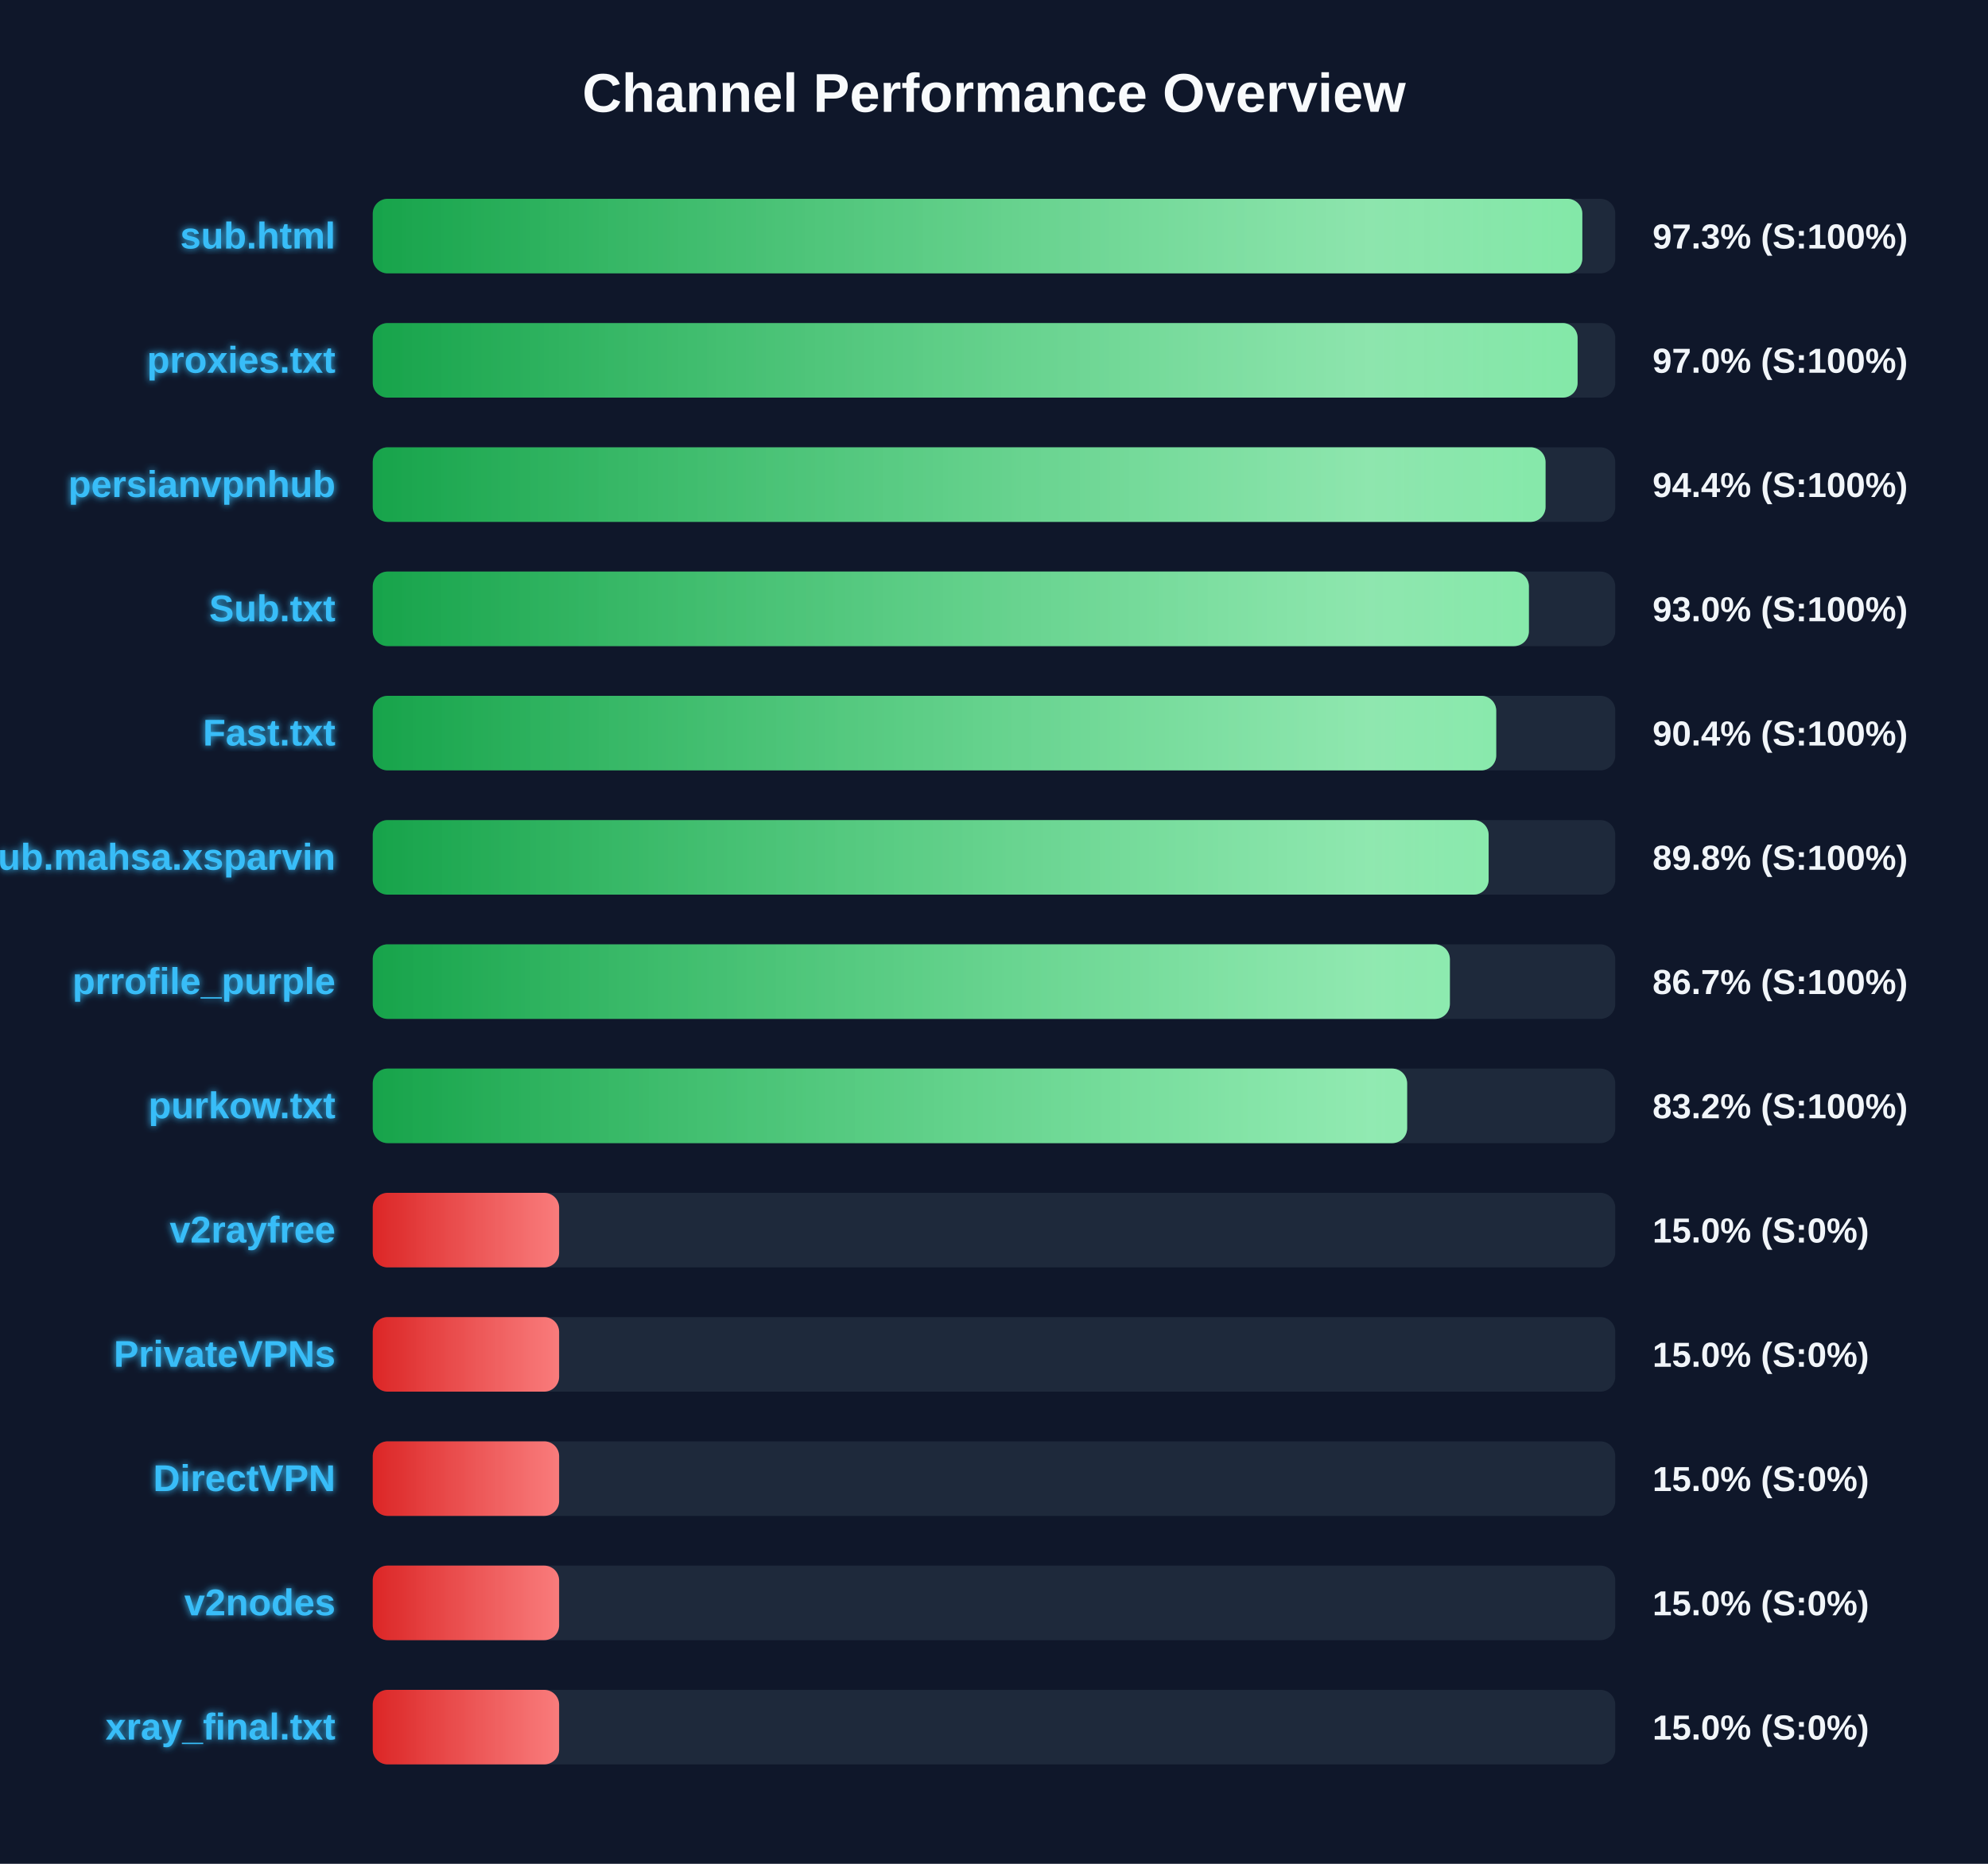
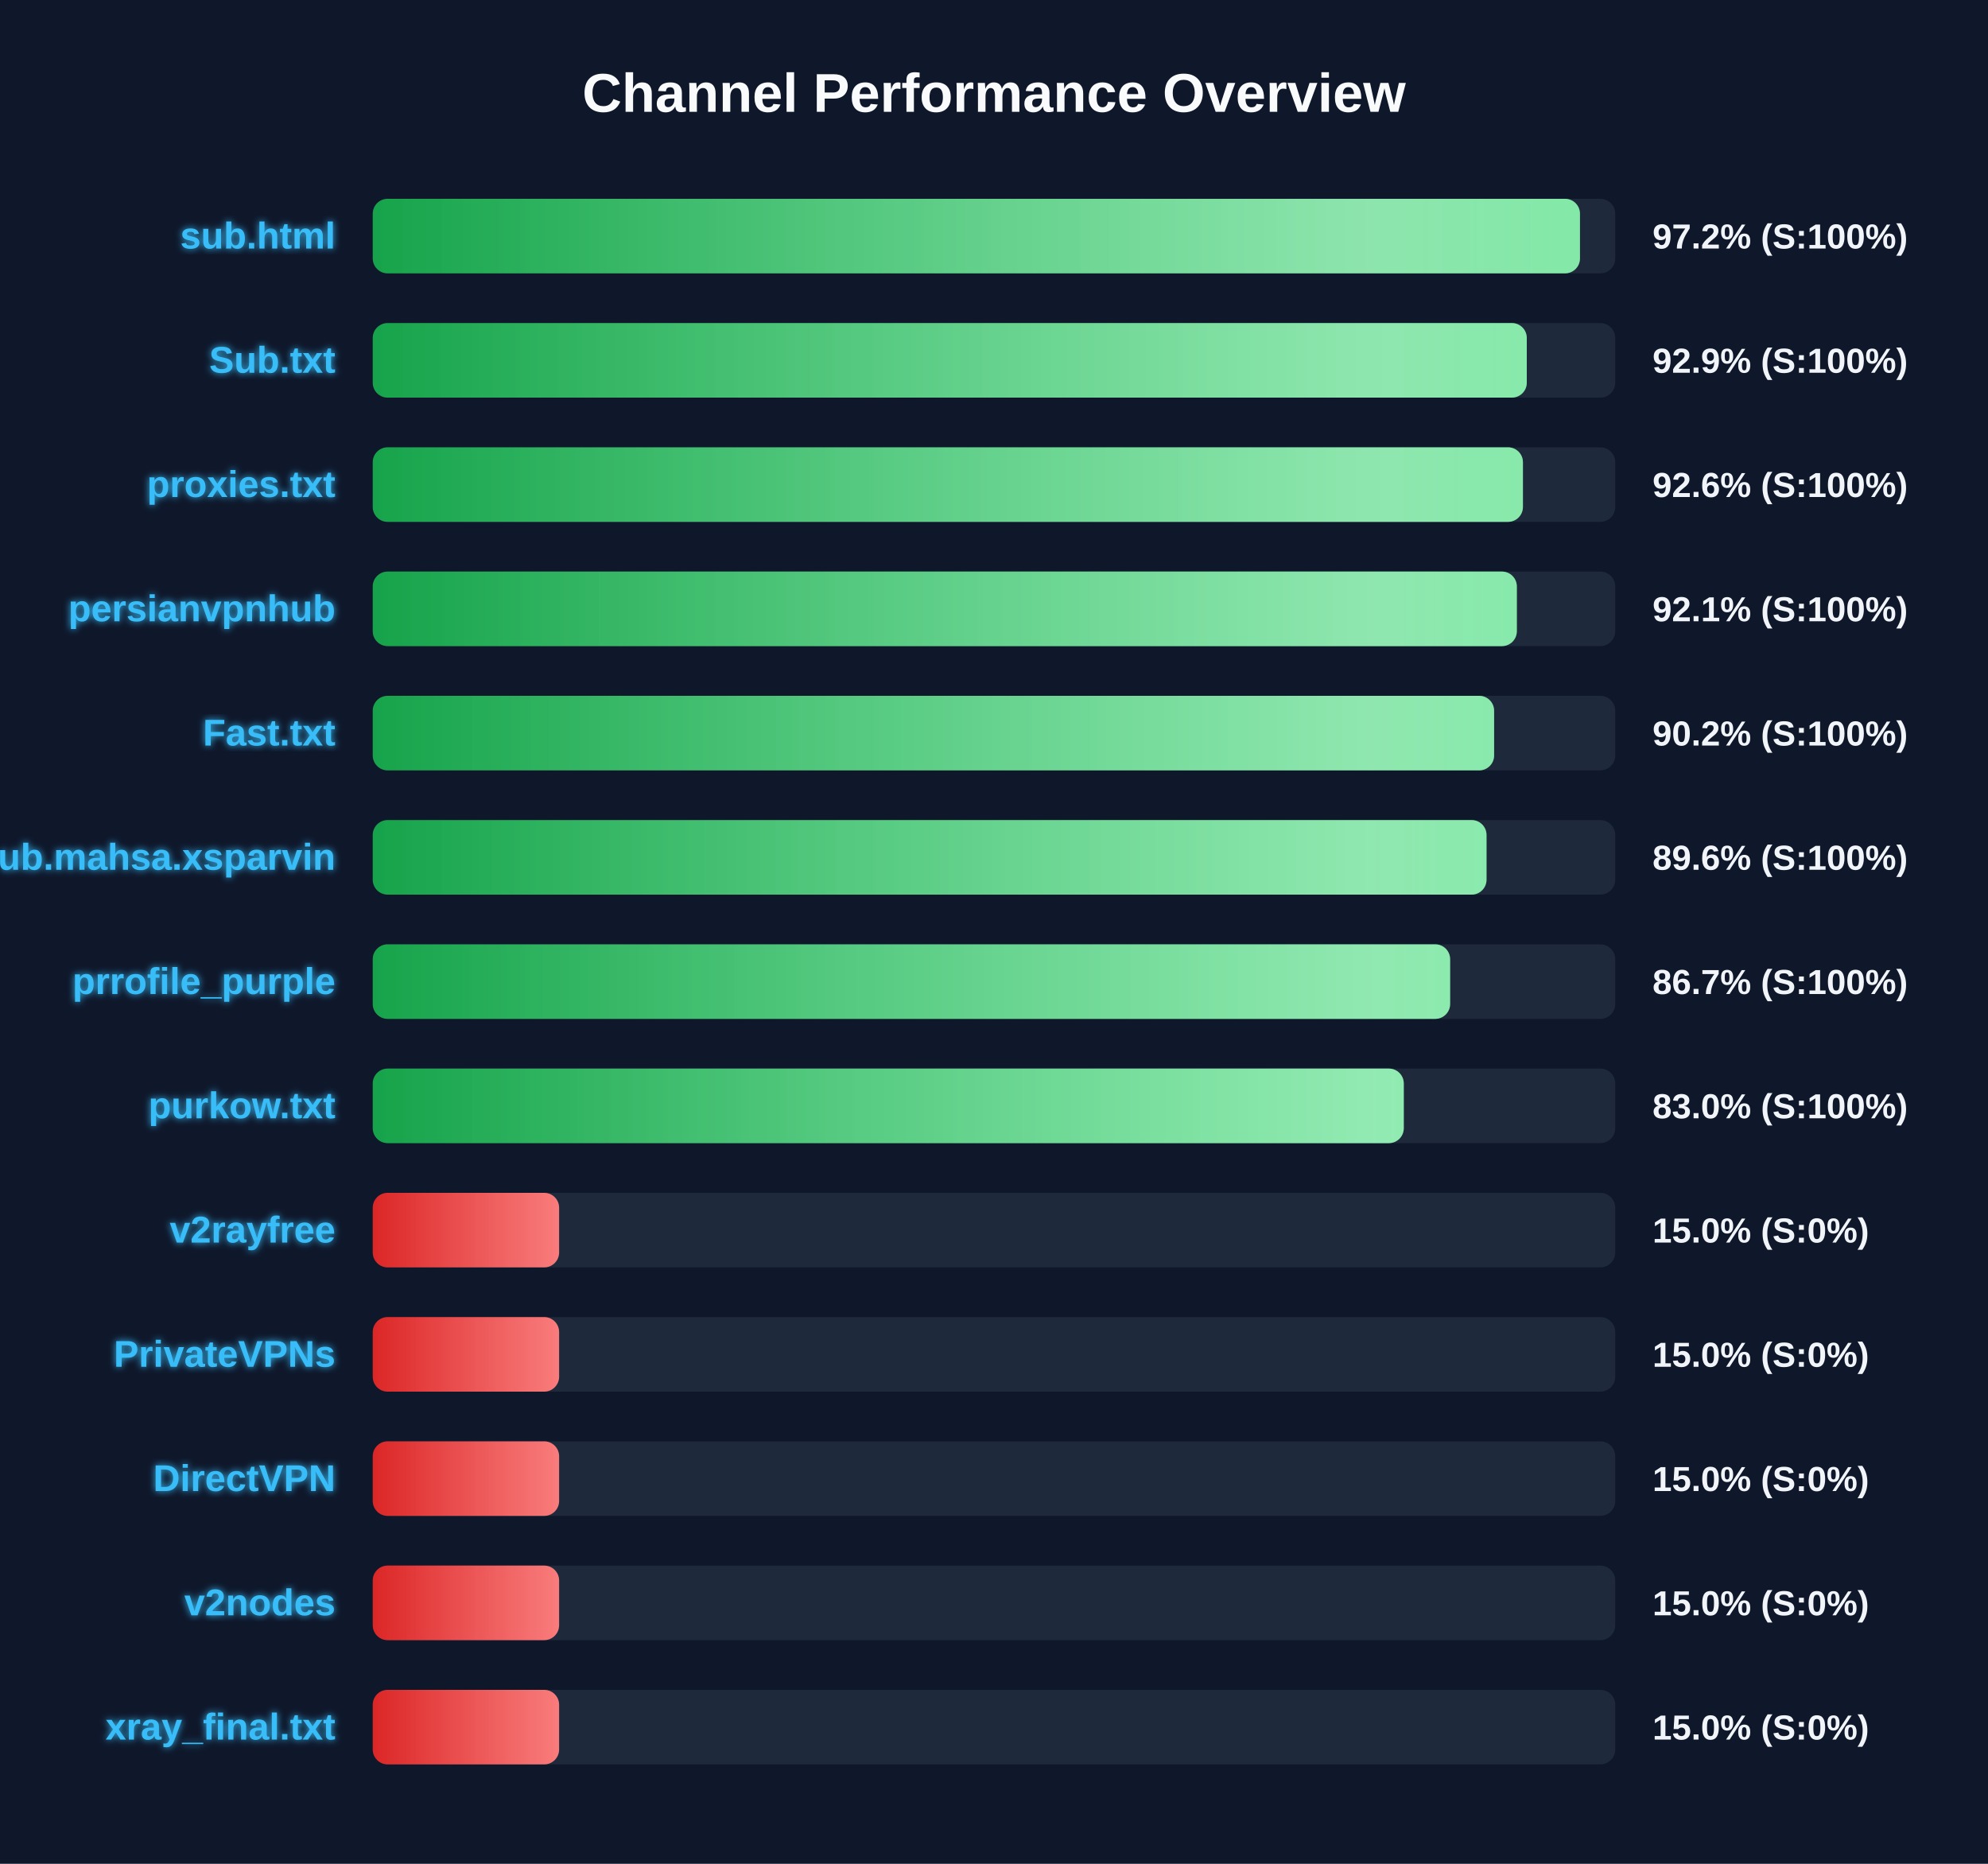
<svg xmlns="http://www.w3.org/2000/svg" width="800" height="750" version="1.1">
  <defs>
    <linearGradient id="grad-green" x1="0%" y1="0%" x2="100%" y2="0%">
      <stop offset="0%" stop-color="#16a34a" />
      <stop offset="100%" stop-color="#4ade80" />
    </linearGradient>
    <linearGradient id="grad-yellow" x1="0%" y1="0%" x2="100%" y2="0%">
      <stop offset="0%" stop-color="#ca8a04" />
      <stop offset="100%" stop-color="#fde047" />
    </linearGradient>
    <linearGradient id="grad-red" x1="0%" y1="0%" x2="100%" y2="0%">
      <stop offset="0%" stop-color="#dc2626" />
      <stop offset="100%" stop-color="#f87171" />
    </linearGradient>
    <linearGradient id="shimmer" x1="0%" y1="0%" x2="100%" y2="0%">
      <stop offset="0%" stop-color="rgba(255,255,255,0)" />
      <stop offset="50%" stop-color="rgba(255,255,255,0.4)" />
      <stop offset="100%" stop-color="rgba(255,255,255,0)" />
    </linearGradient>
    <filter id="glow" x="-20%" y="-20%" width="140%" height="140%">
      <feGaussianBlur stdDeviation="1.5" result="blur" />
      <feComposite in="SourceGraphic" in2="blur" operator="over" />
    </filter>
  </defs>
  <style>
        .bg-rect { fill: #0f172a; }
        .title { font: bold 22px 'Segoe UI', Arial, sans-serif; fill: #f8fafc; }
        .row { font: bold 15px 'Segoe UI', Arial, sans-serif; fill: #38bdf8; filter: url(#glow); }
        .score { font: bold 14px 'Segoe UI', Arial, sans-serif; fill: #f1f5f9; }
        @keyframes shimmer-anim {
            0% { transform: translateX(-100%); }
            100% { transform: translateX(200%); }
        }
        .shimmer-rect {
            animation: shimmer-anim 2.5s infinite linear;
        }
    </style>
  <rect width="100%" height="100%" class="bg-rect" />
  <text x="400" y="45" text-anchor="middle" class="title">Channel Performance Overview</text>
  <rect x="150" y="80" width="500" height="30" fill="#1e293b" rx="6" />
  <clipPath id="clip-0">
-     <rect x="150" y="80" width="486.75" height="30" rx="6" />
+     <rect x="150" y="80" width="485.8" height="30" rx="6" />
  </clipPath>
-   <rect x="150" y="80" width="486.75" height="30" fill="url(#grad-green)" rx="6" />
+   <rect x="150" y="80" width="485.8" height="30" fill="url(#grad-green)" rx="6" />
  <g clip-path="url(#clip-0)">
    <rect x="150" y="80" width="100%" height="30" fill="url(#shimmer)" class="shimmer-rect" />
  </g>
  <text x="135" y="100" text-anchor="end" class="row">sub.html</text>
-   <text x="665" y="100" text-anchor="start" class="score">97.3% (S:100%)</text>
+   <text x="665" y="100" text-anchor="start" class="score">97.2% (S:100%)</text>
  <rect x="150" y="130" width="500" height="30" fill="#1e293b" rx="6" />
  <clipPath id="clip-1">
-     <rect x="150" y="130" width="484.85" height="30" rx="6" />
+     <rect x="150" y="130" width="464.4" height="30" rx="6" />
  </clipPath>
-   <rect x="150" y="130" width="484.85" height="30" fill="url(#grad-green)" rx="6" />
+   <rect x="150" y="130" width="464.4" height="30" fill="url(#grad-green)" rx="6" />
  <g clip-path="url(#clip-1)">
    <rect x="150" y="130" width="100%" height="30" fill="url(#shimmer)" class="shimmer-rect" />
  </g>
-   <text x="135" y="150" text-anchor="end" class="row">proxies.txt</text>
-   <text x="665" y="150" text-anchor="start" class="score">97.0% (S:100%)</text>
+   <text x="135" y="150" text-anchor="end" class="row">Sub.txt</text>
+   <text x="665" y="150" text-anchor="start" class="score">92.9% (S:100%)</text>
  <rect x="150" y="180" width="500" height="30" fill="#1e293b" rx="6" />
  <clipPath id="clip-2">
-     <rect x="150" y="180" width="471.95" height="30" rx="6" />
+     <rect x="150" y="180" width="462.85" height="30" rx="6" />
  </clipPath>
-   <rect x="150" y="180" width="471.95" height="30" fill="url(#grad-green)" rx="6" />
+   <rect x="150" y="180" width="462.85" height="30" fill="url(#grad-green)" rx="6" />
  <g clip-path="url(#clip-2)">
    <rect x="150" y="180" width="100%" height="30" fill="url(#shimmer)" class="shimmer-rect" />
  </g>
-   <text x="135" y="200" text-anchor="end" class="row">persianvpnhub</text>
-   <text x="665" y="200" text-anchor="start" class="score">94.4% (S:100%)</text>
+   <text x="135" y="200" text-anchor="end" class="row">proxies.txt</text>
+   <text x="665" y="200" text-anchor="start" class="score">92.6% (S:100%)</text>
  <rect x="150" y="230" width="500" height="30" fill="#1e293b" rx="6" />
  <clipPath id="clip-3">
-     <rect x="150" y="230" width="465.25" height="30" rx="6" />
+     <rect x="150" y="230" width="460.4" height="30" rx="6" />
  </clipPath>
-   <rect x="150" y="230" width="465.25" height="30" fill="url(#grad-green)" rx="6" />
+   <rect x="150" y="230" width="460.4" height="30" fill="url(#grad-green)" rx="6" />
  <g clip-path="url(#clip-3)">
    <rect x="150" y="230" width="100%" height="30" fill="url(#shimmer)" class="shimmer-rect" />
  </g>
-   <text x="135" y="250" text-anchor="end" class="row">Sub.txt</text>
-   <text x="665" y="250" text-anchor="start" class="score">93.0% (S:100%)</text>
+   <text x="135" y="250" text-anchor="end" class="row">persianvpnhub</text>
+   <text x="665" y="250" text-anchor="start" class="score">92.1% (S:100%)</text>
  <rect x="150" y="280" width="500" height="30" fill="#1e293b" rx="6" />
  <clipPath id="clip-4">
-     <rect x="150" y="280" width="452.1" height="30" rx="6" />
+     <rect x="150" y="280" width="451.25" height="30" rx="6" />
  </clipPath>
-   <rect x="150" y="280" width="452.1" height="30" fill="url(#grad-green)" rx="6" />
+   <rect x="150" y="280" width="451.25" height="30" fill="url(#grad-green)" rx="6" />
  <g clip-path="url(#clip-4)">
    <rect x="150" y="280" width="100%" height="30" fill="url(#shimmer)" class="shimmer-rect" />
  </g>
  <text x="135" y="300" text-anchor="end" class="row">Fast.txt</text>
-   <text x="665" y="300" text-anchor="start" class="score">90.4% (S:100%)</text>
+   <text x="665" y="300" text-anchor="start" class="score">90.2% (S:100%)</text>
  <rect x="150" y="330" width="500" height="30" fill="#1e293b" rx="6" />
  <clipPath id="clip-5">
-     <rect x="150" y="330" width="449.05" height="30" rx="6" />
+     <rect x="150" y="330" width="448.2" height="30" rx="6" />
  </clipPath>
-   <rect x="150" y="330" width="449.05" height="30" fill="url(#grad-green)" rx="6" />
+   <rect x="150" y="330" width="448.2" height="30" fill="url(#grad-green)" rx="6" />
  <g clip-path="url(#clip-5)">
    <rect x="150" y="330" width="100%" height="30" fill="url(#shimmer)" class="shimmer-rect" />
  </g>
  <text x="135" y="350" text-anchor="end" class="row">Sub.mahsa.xsparvin</text>
-   <text x="665" y="350" text-anchor="start" class="score">89.8% (S:100%)</text>
+   <text x="665" y="350" text-anchor="start" class="score">89.6% (S:100%)</text>
  <rect x="150" y="380" width="500" height="30" fill="#1e293b" rx="6" />
  <clipPath id="clip-6">
-     <rect x="150" y="380" width="433.45" height="30" rx="6" />
+     <rect x="150" y="380" width="433.55" height="30" rx="6" />
  </clipPath>
-   <rect x="150" y="380" width="433.45" height="30" fill="url(#grad-green)" rx="6" />
+   <rect x="150" y="380" width="433.55" height="30" fill="url(#grad-green)" rx="6" />
  <g clip-path="url(#clip-6)">
    <rect x="150" y="380" width="100%" height="30" fill="url(#shimmer)" class="shimmer-rect" />
  </g>
  <text x="135" y="400" text-anchor="end" class="row">prrofile_purple</text>
  <text x="665" y="400" text-anchor="start" class="score">86.7% (S:100%)</text>
  <rect x="150" y="430" width="500" height="30" fill="#1e293b" rx="6" />
  <clipPath id="clip-7">
-     <rect x="150" y="430" width="416.25" height="30" rx="6" />
+     <rect x="150" y="430" width="414.9" height="30" rx="6" />
  </clipPath>
-   <rect x="150" y="430" width="416.25" height="30" fill="url(#grad-green)" rx="6" />
+   <rect x="150" y="430" width="414.9" height="30" fill="url(#grad-green)" rx="6" />
  <g clip-path="url(#clip-7)">
    <rect x="150" y="430" width="100%" height="30" fill="url(#shimmer)" class="shimmer-rect" />
  </g>
  <text x="135" y="450" text-anchor="end" class="row">purkow.txt</text>
-   <text x="665" y="450" text-anchor="start" class="score">83.2% (S:100%)</text>
+   <text x="665" y="450" text-anchor="start" class="score">83.0% (S:100%)</text>
  <rect x="150" y="480" width="500" height="30" fill="#1e293b" rx="6" />
  <clipPath id="clip-8">
    <rect x="150" y="480" width="75.0" height="30" rx="6" />
  </clipPath>
  <rect x="150" y="480" width="75.0" height="30" fill="url(#grad-red)" rx="6" />
  <g clip-path="url(#clip-8)">
    <rect x="150" y="480" width="100%" height="30" fill="url(#shimmer)" class="shimmer-rect" />
  </g>
  <text x="135" y="500" text-anchor="end" class="row">v2rayfree</text>
  <text x="665" y="500" text-anchor="start" class="score">15.0% (S:0%)</text>
  <rect x="150" y="530" width="500" height="30" fill="#1e293b" rx="6" />
  <clipPath id="clip-9">
    <rect x="150" y="530" width="75.0" height="30" rx="6" />
  </clipPath>
  <rect x="150" y="530" width="75.0" height="30" fill="url(#grad-red)" rx="6" />
  <g clip-path="url(#clip-9)">
    <rect x="150" y="530" width="100%" height="30" fill="url(#shimmer)" class="shimmer-rect" />
  </g>
  <text x="135" y="550" text-anchor="end" class="row">PrivateVPNs</text>
  <text x="665" y="550" text-anchor="start" class="score">15.0% (S:0%)</text>
  <rect x="150" y="580" width="500" height="30" fill="#1e293b" rx="6" />
  <clipPath id="clip-10">
    <rect x="150" y="580" width="75.0" height="30" rx="6" />
  </clipPath>
  <rect x="150" y="580" width="75.0" height="30" fill="url(#grad-red)" rx="6" />
  <g clip-path="url(#clip-10)">
    <rect x="150" y="580" width="100%" height="30" fill="url(#shimmer)" class="shimmer-rect" />
  </g>
  <text x="135" y="600" text-anchor="end" class="row">DirectVPN</text>
  <text x="665" y="600" text-anchor="start" class="score">15.0% (S:0%)</text>
  <rect x="150" y="630" width="500" height="30" fill="#1e293b" rx="6" />
  <clipPath id="clip-11">
    <rect x="150" y="630" width="75.0" height="30" rx="6" />
  </clipPath>
  <rect x="150" y="630" width="75.0" height="30" fill="url(#grad-red)" rx="6" />
  <g clip-path="url(#clip-11)">
    <rect x="150" y="630" width="100%" height="30" fill="url(#shimmer)" class="shimmer-rect" />
  </g>
  <text x="135" y="650" text-anchor="end" class="row">v2nodes</text>
  <text x="665" y="650" text-anchor="start" class="score">15.0% (S:0%)</text>
  <rect x="150" y="680" width="500" height="30" fill="#1e293b" rx="6" />
  <clipPath id="clip-12">
    <rect x="150" y="680" width="75.0" height="30" rx="6" />
  </clipPath>
  <rect x="150" y="680" width="75.0" height="30" fill="url(#grad-red)" rx="6" />
  <g clip-path="url(#clip-12)">
    <rect x="150" y="680" width="100%" height="30" fill="url(#shimmer)" class="shimmer-rect" />
  </g>
  <text x="135" y="700" text-anchor="end" class="row">xray_final.txt</text>
  <text x="665" y="700" text-anchor="start" class="score">15.0% (S:0%)</text>
</svg>
